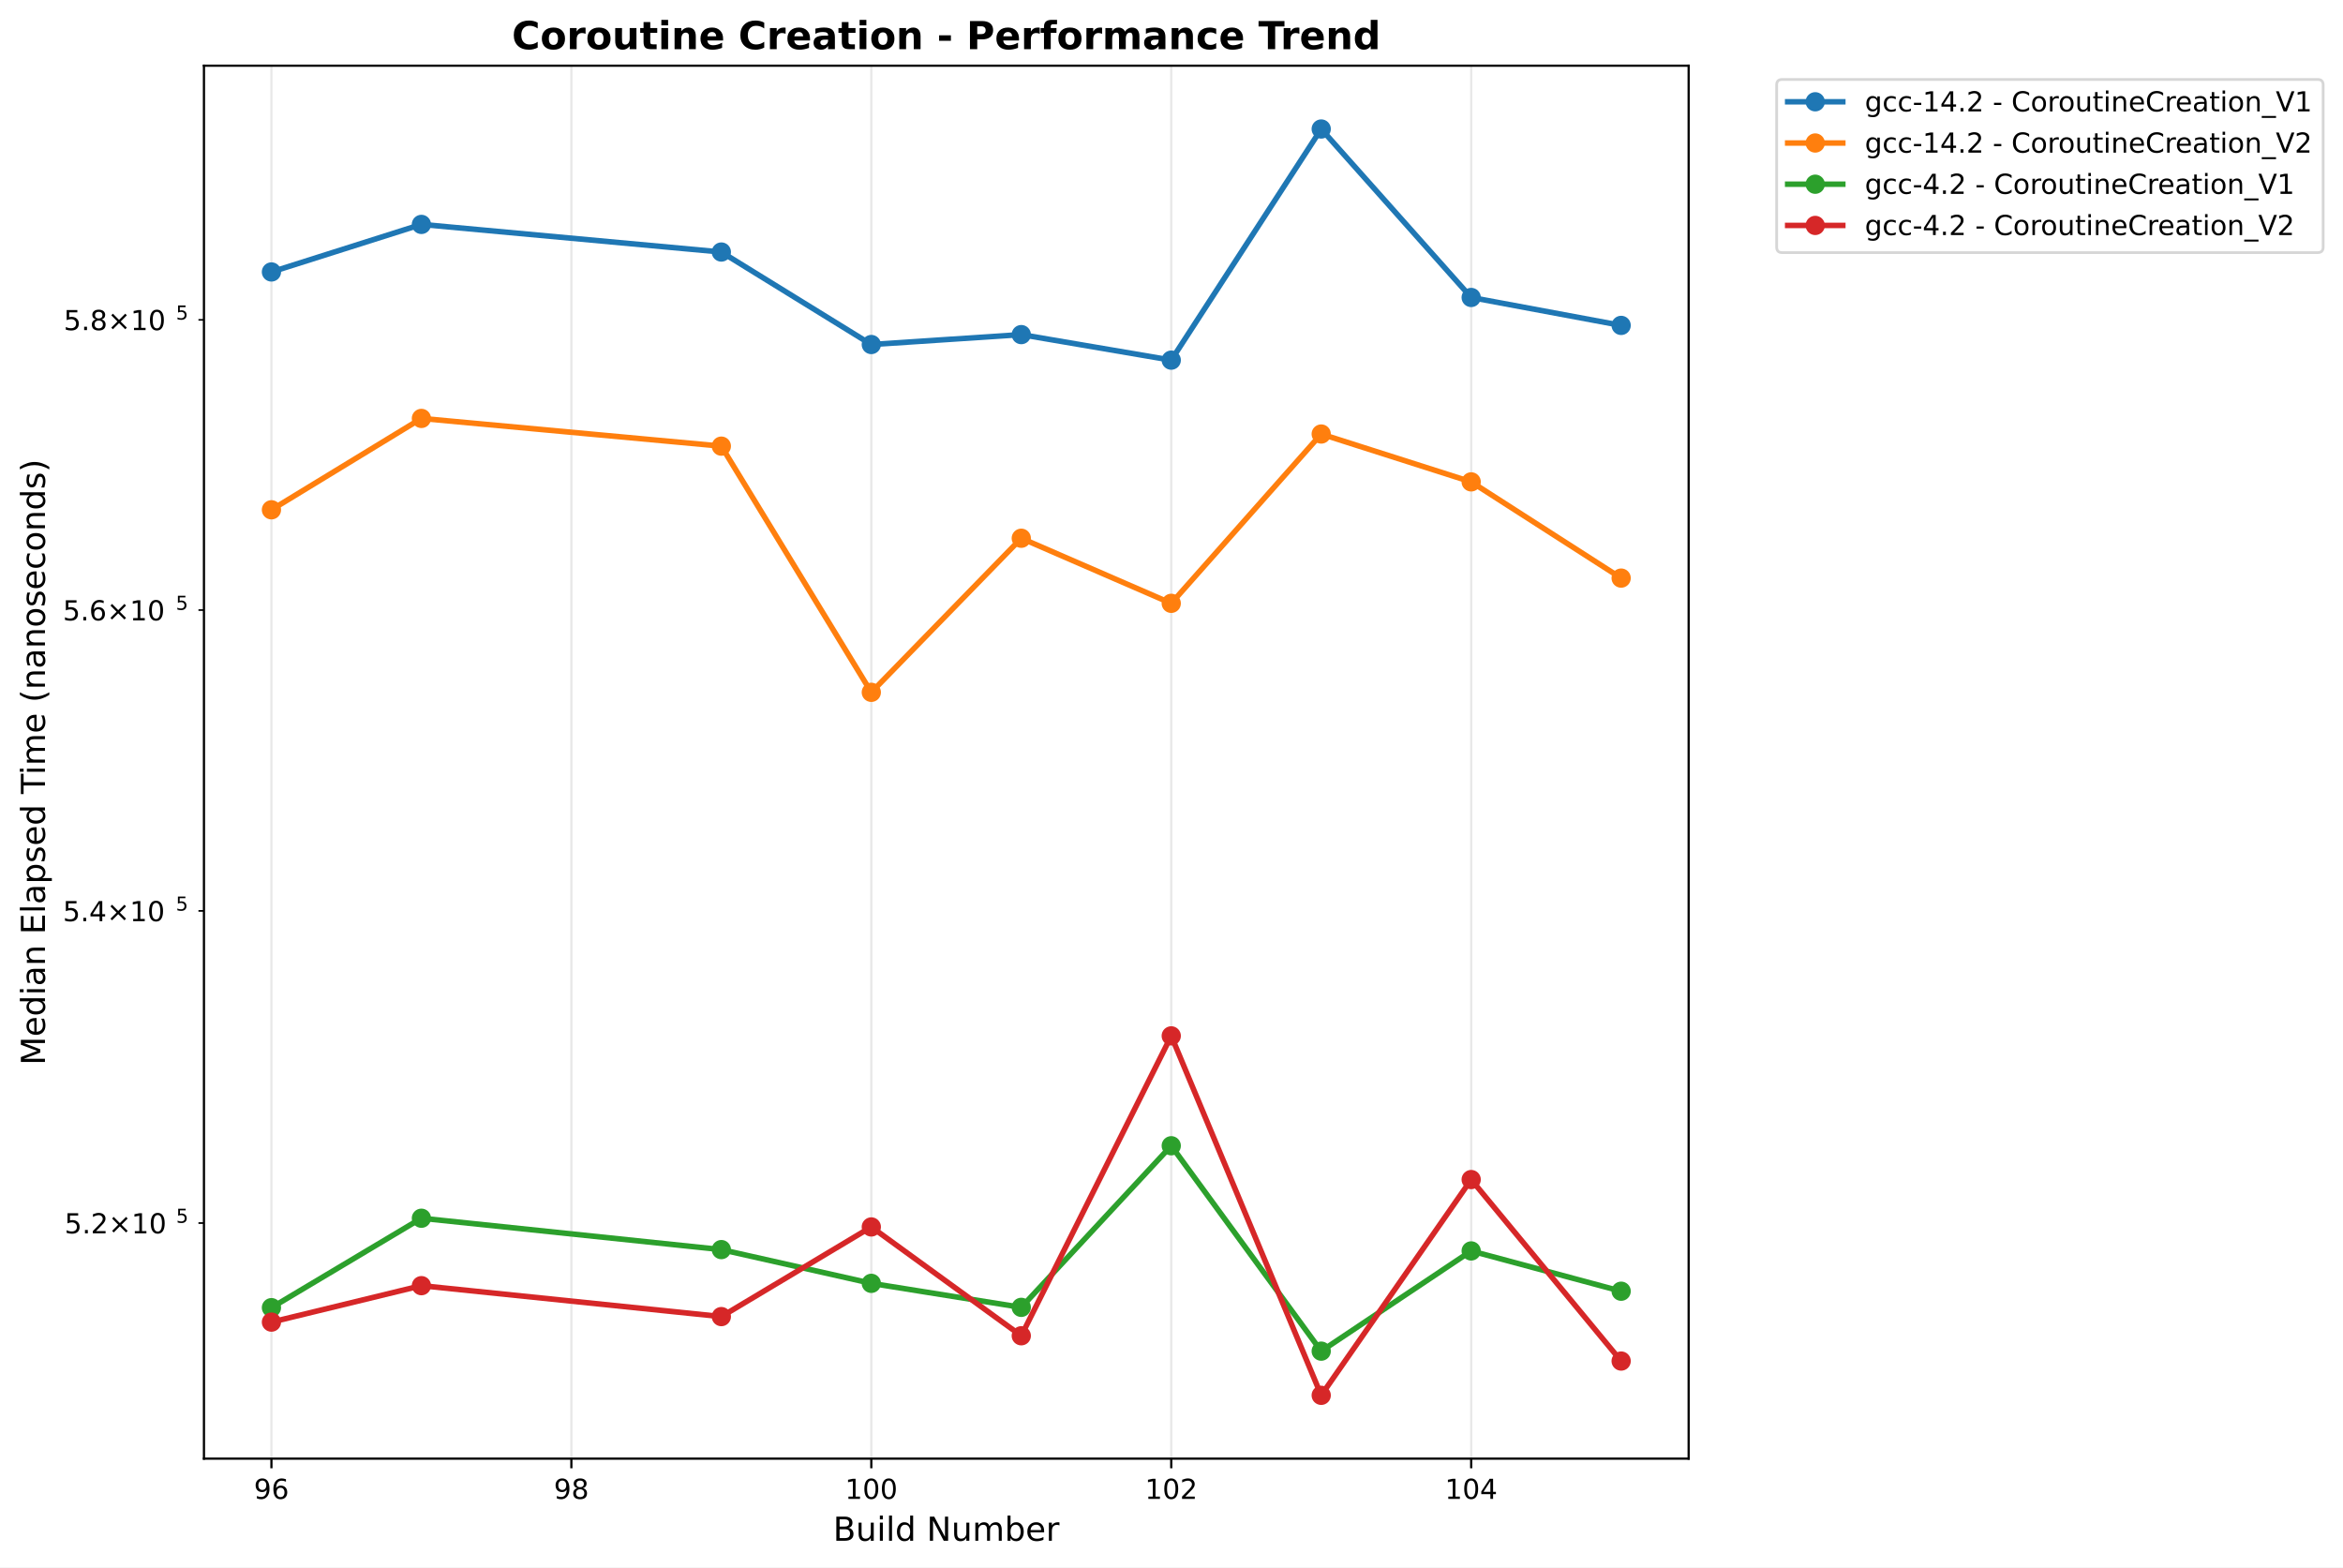
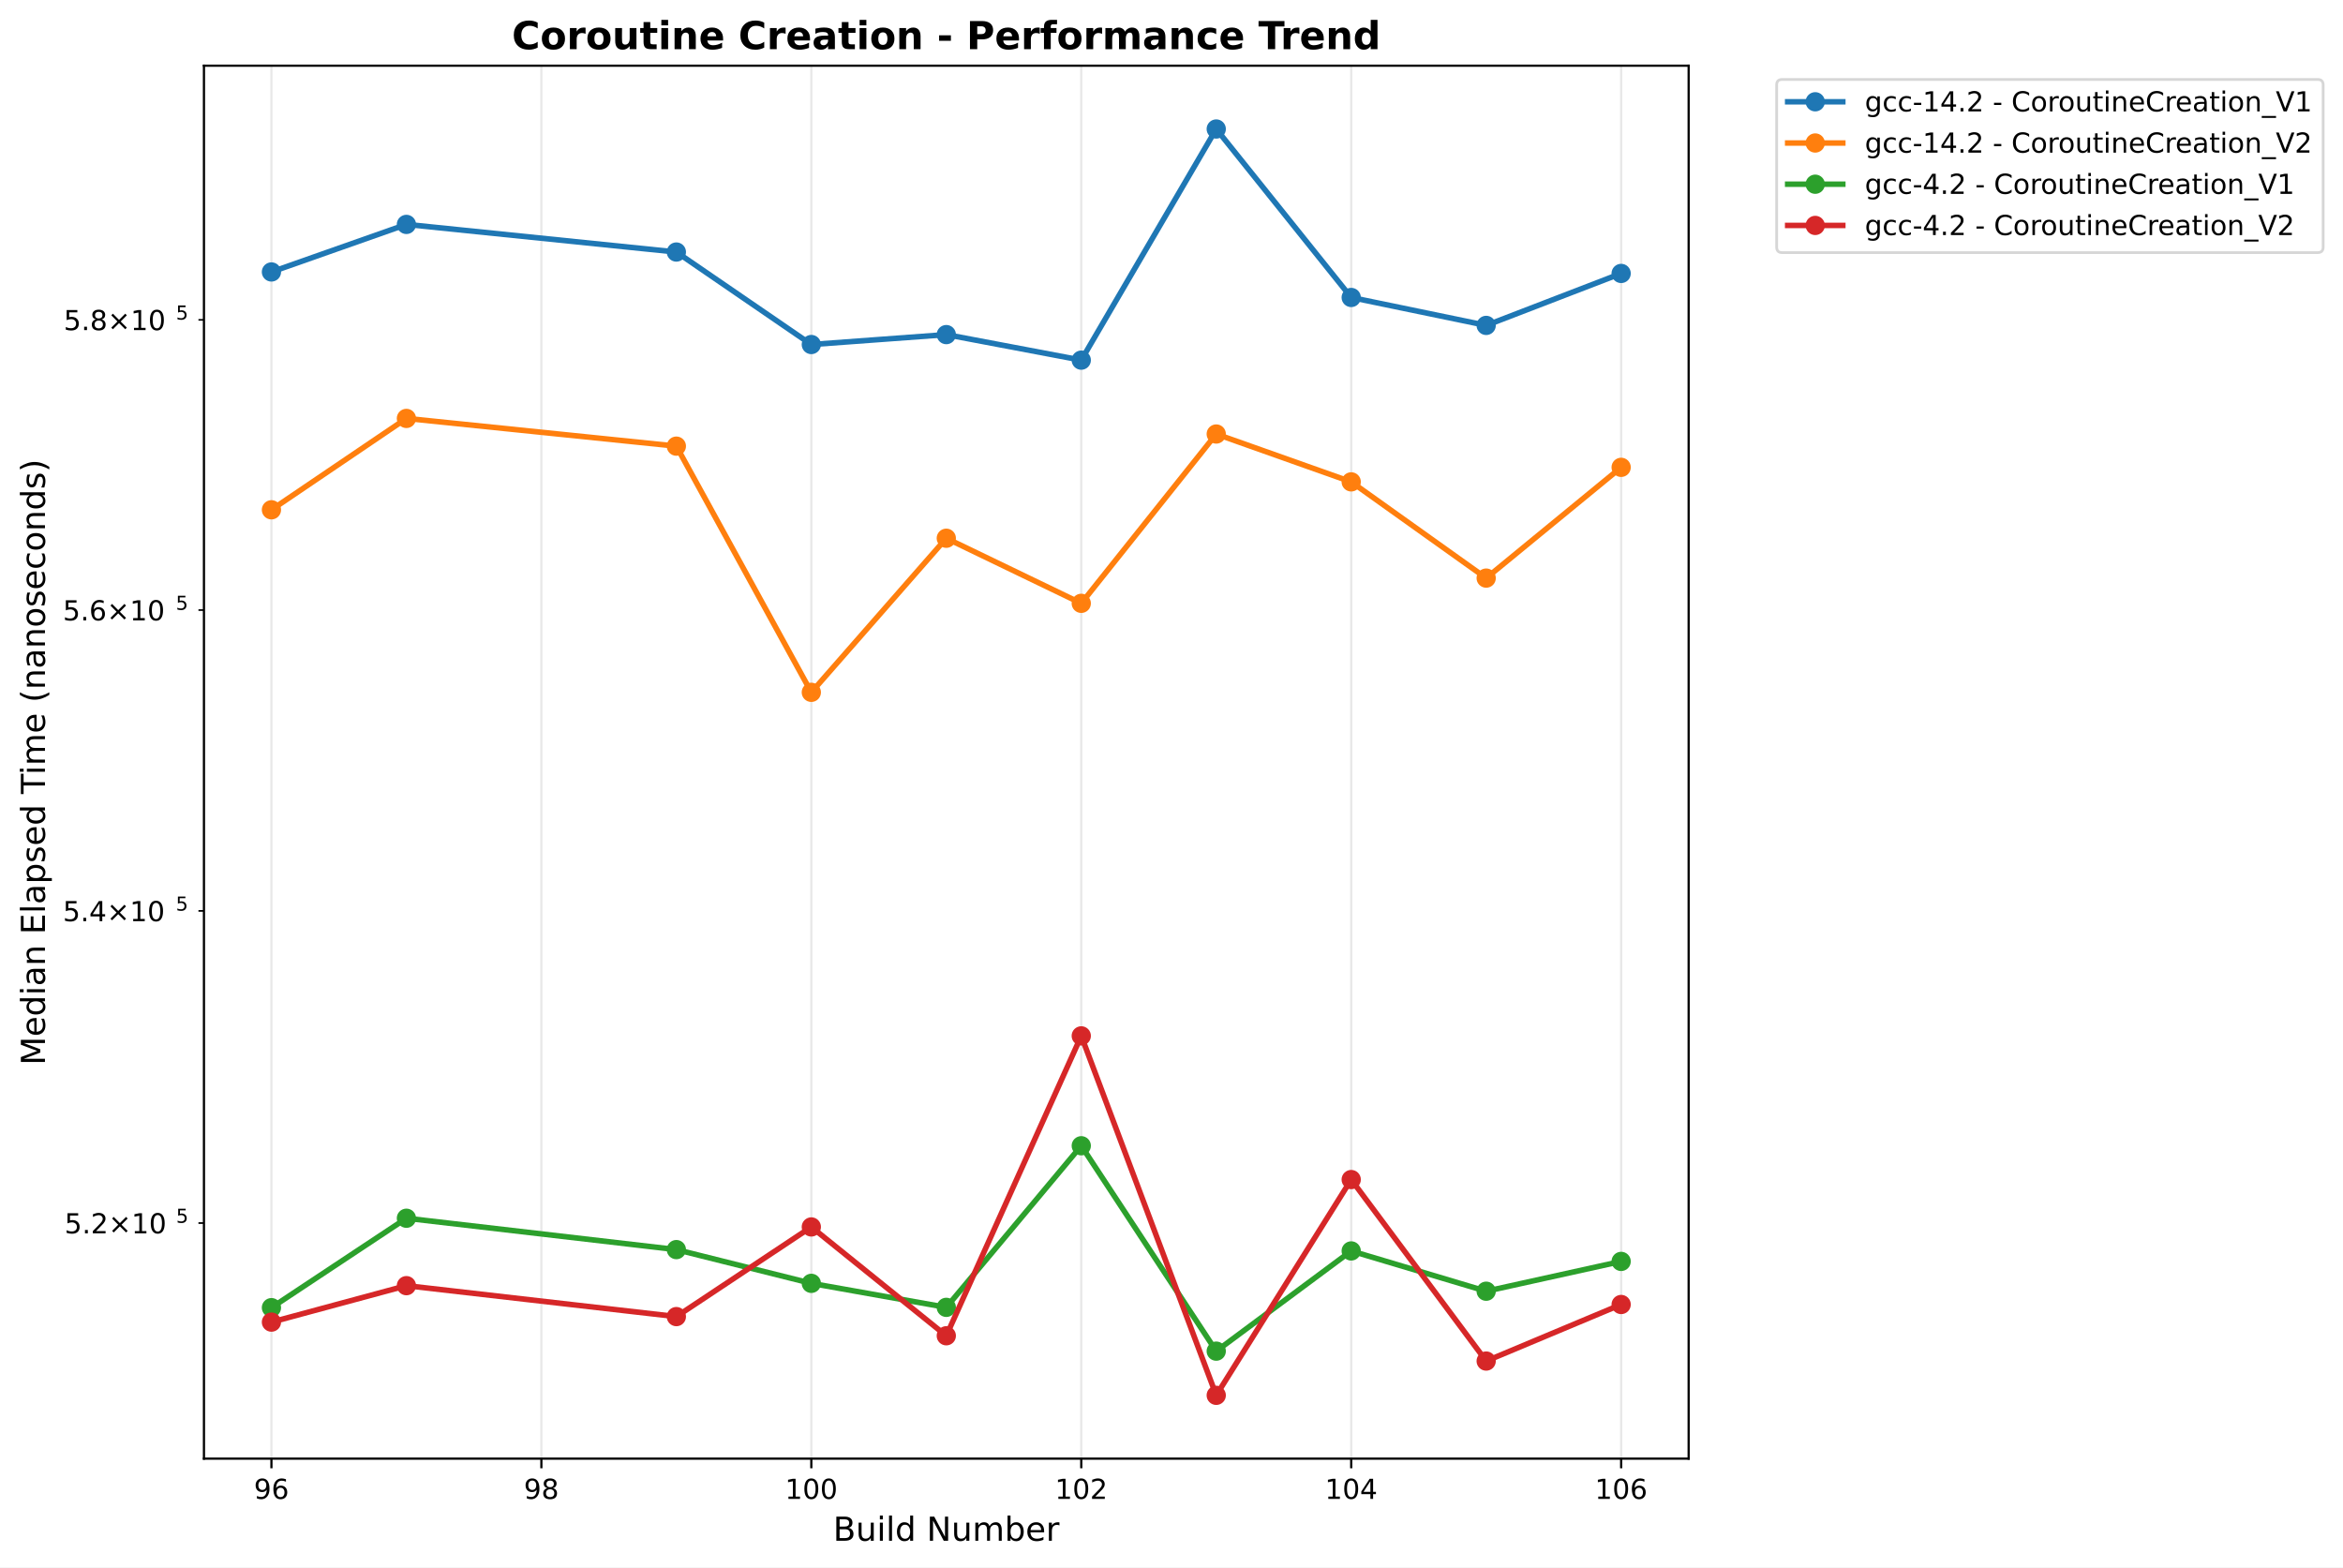
<svg xmlns="http://www.w3.org/2000/svg" xmlns:xlink="http://www.w3.org/1999/xlink" width="850.259pt" height="568.8pt" viewBox="0 0 850.259 568.8" version="1.1">
  <defs>
    <style type="text/css">*{stroke-linejoin: round; stroke-linecap: butt}</style>
  </defs>
  <g id="figure_1">
    <g id="patch_1">
      <path d="M 0 568.8  L 850.259 568.8  L 850.259 0  L 0 0  z " style="fill: #ffffff" />
    </g>
    <g id="axes_1">
      <g id="patch_2">
        <path d="M 74.014 529.308  L 612.797 529.308  L 612.797 23.838  L 74.014 23.838  z " style="fill: #ffffff" />
      </g>
      <g id="matplotlib.axis_1">
        <g id="xtick_1">
          <g id="line2d_1">
-             <path d="M 98.504 529.308  L 98.504 23.838  " clip-path="url(#p7141547d19)" style="fill: none; stroke: #b0b0b0; stroke-opacity: 0.3; stroke-width: 0.8; stroke-linecap: square" />
+             <path d="M 98.504 529.308  L 98.504 23.838  " clip-path="url(#p5db7fc1170)" style="fill: none; stroke: #b0b0b0; stroke-opacity: 0.3; stroke-width: 0.8; stroke-linecap: square" />
          </g>
          <g id="line2d_2">
            <defs>
-               <path id="m8e948bc52f" d="M 0 0  L 0 3.5  " style="stroke: #000000; stroke-width: 0.8" />
+               <path id="m0d2d494db6" d="M 0 0  L 0 3.5  " style="stroke: #000000; stroke-width: 0.8" />
            </defs>
            <g>
-               <use xlink:href="#m8e948bc52f" x="98.504" y="529.308" style="stroke: #000000; stroke-width: 0.8" />
+               <use xlink:href="#m0d2d494db6" x="98.504" y="529.308" style="stroke: #000000; stroke-width: 0.8" />
            </g>
          </g>
          <g id="text_1">
            <text style="font: 10px 'DejaVu Sans', 'Bitstream Vera Sans', 'Computer Modern Sans Serif', 'Lucida Grande', 'Verdana', 'Geneva', 'Lucid', 'Arial', 'Helvetica', 'Avant Garde', sans-serif; text-anchor: middle" x="98.504" y="543.907" transform="rotate(-0 98.50388 543.9066)">96</text>
          </g>
        </g>
        <g id="xtick_2">
          <g id="line2d_3">
-             <path d="M 207.349 529.308  L 207.349 23.838  " clip-path="url(#p7141547d19)" style="fill: none; stroke: #b0b0b0; stroke-opacity: 0.3; stroke-width: 0.8; stroke-linecap: square" />
+             <path d="M 196.464 529.308  L 196.464 23.838  " clip-path="url(#p5db7fc1170)" style="fill: none; stroke: #b0b0b0; stroke-opacity: 0.3; stroke-width: 0.8; stroke-linecap: square" />
          </g>
          <g id="line2d_4">
            <g>
-               <use xlink:href="#m8e948bc52f" x="207.349" y="529.308" style="stroke: #000000; stroke-width: 0.8" />
+               <use xlink:href="#m0d2d494db6" x="196.464" y="529.308" style="stroke: #000000; stroke-width: 0.8" />
            </g>
          </g>
          <g id="text_2">
-             <text style="font: 10px 'DejaVu Sans', 'Bitstream Vera Sans', 'Computer Modern Sans Serif', 'Lucida Grande', 'Verdana', 'Geneva', 'Lucid', 'Arial', 'Helvetica', 'Avant Garde', sans-serif; text-anchor: middle" x="207.349" y="543.907" transform="rotate(-0 207.3489 543.9066)">98</text>
+             <text style="font: 10px 'DejaVu Sans', 'Bitstream Vera Sans', 'Computer Modern Sans Serif', 'Lucida Grande', 'Verdana', 'Geneva', 'Lucid', 'Arial', 'Helvetica', 'Avant Garde', sans-serif; text-anchor: middle" x="196.464" y="543.907" transform="rotate(-0 196.4644 543.9066)">98</text>
          </g>
        </g>
        <g id="xtick_3">
          <g id="line2d_5">
-             <path d="M 316.194 529.308  L 316.194 23.838  " clip-path="url(#p7141547d19)" style="fill: none; stroke: #b0b0b0; stroke-opacity: 0.3; stroke-width: 0.8; stroke-linecap: square" />
+             <path d="M 294.425 529.308  L 294.425 23.838  " clip-path="url(#p5db7fc1170)" style="fill: none; stroke: #b0b0b0; stroke-opacity: 0.3; stroke-width: 0.8; stroke-linecap: square" />
          </g>
          <g id="line2d_6">
            <g>
-               <use xlink:href="#m8e948bc52f" x="316.194" y="529.308" style="stroke: #000000; stroke-width: 0.8" />
+               <use xlink:href="#m0d2d494db6" x="294.425" y="529.308" style="stroke: #000000; stroke-width: 0.8" />
            </g>
          </g>
          <g id="text_3">
-             <text style="font: 10px 'DejaVu Sans', 'Bitstream Vera Sans', 'Computer Modern Sans Serif', 'Lucida Grande', 'Verdana', 'Geneva', 'Lucid', 'Arial', 'Helvetica', 'Avant Garde', sans-serif; text-anchor: middle" x="316.194" y="543.907" transform="rotate(-0 316.1939 543.9066)">100</text>
+             <text style="font: 10px 'DejaVu Sans', 'Bitstream Vera Sans', 'Computer Modern Sans Serif', 'Lucida Grande', 'Verdana', 'Geneva', 'Lucid', 'Arial', 'Helvetica', 'Avant Garde', sans-serif; text-anchor: middle" x="294.425" y="543.907" transform="rotate(-0 294.4249 543.9066)">100</text>
          </g>
        </g>
        <g id="xtick_4">
          <g id="line2d_7">
-             <path d="M 425.039 529.308  L 425.039 23.838  " clip-path="url(#p7141547d19)" style="fill: none; stroke: #b0b0b0; stroke-opacity: 0.3; stroke-width: 0.8; stroke-linecap: square" />
+             <path d="M 392.385 529.308  L 392.385 23.838  " clip-path="url(#p5db7fc1170)" style="fill: none; stroke: #b0b0b0; stroke-opacity: 0.3; stroke-width: 0.8; stroke-linecap: square" />
          </g>
          <g id="line2d_8">
            <g>
-               <use xlink:href="#m8e948bc52f" x="425.039" y="529.308" style="stroke: #000000; stroke-width: 0.8" />
+               <use xlink:href="#m0d2d494db6" x="392.385" y="529.308" style="stroke: #000000; stroke-width: 0.8" />
            </g>
          </g>
          <g id="text_4">
-             <text style="font: 10px 'DejaVu Sans', 'Bitstream Vera Sans', 'Computer Modern Sans Serif', 'Lucida Grande', 'Verdana', 'Geneva', 'Lucid', 'Arial', 'Helvetica', 'Avant Garde', sans-serif; text-anchor: middle" x="425.039" y="543.907" transform="rotate(-0 425.0389 543.9066)">102</text>
+             <text style="font: 10px 'DejaVu Sans', 'Bitstream Vera Sans', 'Computer Modern Sans Serif', 'Lucida Grande', 'Verdana', 'Geneva', 'Lucid', 'Arial', 'Helvetica', 'Avant Garde', sans-serif; text-anchor: middle" x="392.385" y="543.907" transform="rotate(-0 392.3854 543.9066)">102</text>
          </g>
        </g>
        <g id="xtick_5">
          <g id="line2d_9">
-             <path d="M 533.884 529.308  L 533.884 23.838  " clip-path="url(#p7141547d19)" style="fill: none; stroke: #b0b0b0; stroke-opacity: 0.3; stroke-width: 0.8; stroke-linecap: square" />
+             <path d="M 490.346 529.308  L 490.346 23.838  " clip-path="url(#p5db7fc1170)" style="fill: none; stroke: #b0b0b0; stroke-opacity: 0.3; stroke-width: 0.8; stroke-linecap: square" />
          </g>
          <g id="line2d_10">
            <g>
-               <use xlink:href="#m8e948bc52f" x="533.884" y="529.308" style="stroke: #000000; stroke-width: 0.8" />
+               <use xlink:href="#m0d2d494db6" x="490.346" y="529.308" style="stroke: #000000; stroke-width: 0.8" />
            </g>
          </g>
          <g id="text_5">
-             <text style="font: 10px 'DejaVu Sans', 'Bitstream Vera Sans', 'Computer Modern Sans Serif', 'Lucida Grande', 'Verdana', 'Geneva', 'Lucid', 'Arial', 'Helvetica', 'Avant Garde', sans-serif; text-anchor: middle" x="533.884" y="543.907" transform="rotate(-0 533.8839 543.9066)">104</text>
-           </g>
-         </g>
-         <g id="text_6">
+             <text style="font: 10px 'DejaVu Sans', 'Bitstream Vera Sans', 'Computer Modern Sans Serif', 'Lucida Grande', 'Verdana', 'Geneva', 'Lucid', 'Arial', 'Helvetica', 'Avant Garde', sans-serif; text-anchor: middle" x="490.346" y="543.907" transform="rotate(-0 490.3459 543.9066)">104</text>
+           </g>
+         </g>
+         <g id="xtick_6">
+           <g id="line2d_11">
+             <path d="M 588.306 529.308  L 588.306 23.838  " clip-path="url(#p5db7fc1170)" style="fill: none; stroke: #b0b0b0; stroke-opacity: 0.3; stroke-width: 0.8; stroke-linecap: square" />
+           </g>
+           <g id="line2d_12">
+             <g>
+               <use xlink:href="#m0d2d494db6" x="588.306" y="529.308" style="stroke: #000000; stroke-width: 0.8" />
+             </g>
+           </g>
+           <g id="text_6">
+             <text style="font: 10px 'DejaVu Sans', 'Bitstream Vera Sans', 'Computer Modern Sans Serif', 'Lucida Grande', 'Verdana', 'Geneva', 'Lucid', 'Arial', 'Helvetica', 'Avant Garde', sans-serif; text-anchor: middle" x="588.306" y="543.907" transform="rotate(-0 588.3064 543.9066)">106</text>
+           </g>
+         </g>
+         <g id="text_7">
          <text style="font: 12px 'DejaVu Sans', 'Bitstream Vera Sans', 'Computer Modern Sans Serif', 'Lucida Grande', 'Verdana', 'Geneva', 'Lucid', 'Arial', 'Helvetica', 'Avant Garde', sans-serif; text-anchor: middle" x="343.405" y="559.104" transform="rotate(-0 343.4052 559.1044)">Build Number</text>
        </g>
      </g>
      <g id="matplotlib.axis_2">
        <g id="ytick_1">
-           <g id="line2d_11">
+           <g id="line2d_13">
            <defs>
-               <path id="m85997629e3" d="M 0 0  L -2 0  " style="stroke: #000000; stroke-width: 0.6" />
+               <path id="m5c3168dc94" d="M 0 0  L -2 0  " style="stroke: #000000; stroke-width: 0.6" />
            </defs>
            <g>
-               <use xlink:href="#m85997629e3" x="74.014" y="443.821" style="stroke: #000000; stroke-width: 0.6" />
-             </g>
-           </g>
-           <g id="text_7">
+               <use xlink:href="#m5c3168dc94" x="74.014" y="443.821" style="stroke: #000000; stroke-width: 0.6" />
+             </g>
+           </g>
+           <g id="text_8">
            <g transform="translate(23.41375 447.6202)">
              <text>
                <tspan style="font: 10px 'DejaVu Sans'" x="0 6.362 9.041 17.352 27.679 34.041" y="-0.064">5.2×10</tspan>
                <tspan style="font: 7px 'DejaVu Sans'" x="40.499" y="-3.892">5</tspan>
              </text>
            </g>
          </g>
        </g>
        <g id="ytick_2">
-           <g id="line2d_12">
-             <g>
-               <use xlink:href="#m85997629e3" x="74.014" y="330.544" style="stroke: #000000; stroke-width: 0.6" />
-             </g>
-           </g>
-           <g id="text_8">
+           <g id="line2d_14">
+             <g>
+               <use xlink:href="#m5c3168dc94" x="74.014" y="330.544" style="stroke: #000000; stroke-width: 0.6" />
+             </g>
+           </g>
+           <g id="text_9">
            <g transform="translate(22.81375 334.343)">
              <text>
                <tspan style="font: 10px 'DejaVu Sans'" x="0 6.362 9.541 17.852 28.179 34.541" y="-0.064">5.4×10</tspan>
                <tspan style="font: 7px 'DejaVu Sans'" x="40.999" y="-3.892">5</tspan>
              </text>
            </g>
          </g>
        </g>
        <g id="ytick_3">
-           <g id="line2d_13">
-             <g>
-               <use xlink:href="#m85997629e3" x="74.014" y="221.387" style="stroke: #000000; stroke-width: 0.6" />
-             </g>
-           </g>
-           <g id="text_9">
+           <g id="line2d_15">
+             <g>
+               <use xlink:href="#m5c3168dc94" x="74.014" y="221.387" style="stroke: #000000; stroke-width: 0.6" />
+             </g>
+           </g>
+           <g id="text_10">
            <g transform="translate(22.81375 225.1859)">
              <text>
                <tspan style="font: 10px 'DejaVu Sans'" x="0 6.362 9.541 17.852 28.179 34.541" y="-0.064">5.6×10</tspan>
                <tspan style="font: 7px 'DejaVu Sans'" x="40.999" y="-3.892">5</tspan>
              </text>
            </g>
          </g>
        </g>
        <g id="ytick_4">
-           <g id="line2d_14">
-             <g>
-               <use xlink:href="#m85997629e3" x="74.014" y="116.06" style="stroke: #000000; stroke-width: 0.6" />
-             </g>
-           </g>
-           <g id="text_10">
+           <g id="line2d_16">
+             <g>
+               <use xlink:href="#m5c3168dc94" x="74.014" y="116.06" style="stroke: #000000; stroke-width: 0.6" />
+             </g>
+           </g>
+           <g id="text_11">
            <g transform="translate(23.11375 119.8597)">
              <text>
                <tspan style="font: 10px 'DejaVu Sans'" x="0 6.362 9.291 17.602 27.929 34.291" y="-0.064">5.8×10</tspan>
                <tspan style="font: 7px 'DejaVu Sans'" x="40.749" y="-3.892">5</tspan>
              </text>
            </g>
          </g>
        </g>
-         <g id="text_11">
+         <g id="text_12">
          <text style="font: 12px 'DejaVu Sans', 'Bitstream Vera Sans', 'Computer Modern Sans Serif', 'Lucida Grande', 'Verdana', 'Geneva', 'Lucid', 'Arial', 'Helvetica', 'Avant Garde', sans-serif; text-anchor: middle" x="16.318" y="276.573" transform="rotate(-90 16.31812 276.573)">Median Elapsed Time (nanoseconds)</text>
        </g>
      </g>
-       <g id="line2d_15">
-         <path d="M 98.504 98.687  L 152.926 81.434  L 261.771 91.458  L 316.194 125.02  L 370.616 121.42  L 425.039 130.687  L 479.461 46.814  L 533.884 107.947  L 588.306 118.082  " clip-path="url(#p7141547d19)" style="fill: none; stroke: #1f77b4; stroke-width: 2; stroke-linecap: square" />
+       <g id="line2d_17">
+         <path d="M 98.504 98.687  L 147.484 81.434  L 245.445 91.458  L 294.425 125.02  L 343.405 121.42  L 392.385 130.687  L 441.366 46.814  L 490.346 107.947  L 539.326 118.082  L 588.306 99.226  " clip-path="url(#p5db7fc1170)" style="fill: none; stroke: #1f77b4; stroke-width: 2; stroke-linecap: square" />
        <defs>
-           <path id="m454cdc94ff" d="M 0 3  C 0.796 3 1.559 2.684 2.121 2.121  C 2.684 1.559 3 0.796 3 0  C 3 -0.796 2.684 -1.559 2.121 -2.121  C 1.559 -2.684 0.796 -3 0 -3  C -0.796 -3 -1.559 -2.684 -2.121 -2.121  C -2.684 -1.559 -3 -0.796 -3 0  C -3 0.796 -2.684 1.559 -2.121 2.121  C -1.559 2.684 -0.796 3 0 3  z " style="stroke: #1f77b4" />
+           <path id="m8fe9cb9662" d="M 0 3  C 0.796 3 1.559 2.684 2.121 2.121  C 2.684 1.559 3 0.796 3 0  C 3 -0.796 2.684 -1.559 2.121 -2.121  C 1.559 -2.684 0.796 -3 0 -3  C -0.796 -3 -1.559 -2.684 -2.121 -2.121  C -2.684 -1.559 -3 -0.796 -3 0  C -3 0.796 -2.684 1.559 -2.121 2.121  C -1.559 2.684 -0.796 3 0 3  z " style="stroke: #1f77b4" />
        </defs>
-         <g clip-path="url(#p7141547d19)">
-           <use xlink:href="#m454cdc94ff" x="98.504" y="98.687" style="fill: #1f77b4; stroke: #1f77b4" />
-           <use xlink:href="#m454cdc94ff" x="152.926" y="81.434" style="fill: #1f77b4; stroke: #1f77b4" />
-           <use xlink:href="#m454cdc94ff" x="261.771" y="91.458" style="fill: #1f77b4; stroke: #1f77b4" />
-           <use xlink:href="#m454cdc94ff" x="316.194" y="125.02" style="fill: #1f77b4; stroke: #1f77b4" />
-           <use xlink:href="#m454cdc94ff" x="370.616" y="121.42" style="fill: #1f77b4; stroke: #1f77b4" />
-           <use xlink:href="#m454cdc94ff" x="425.039" y="130.687" style="fill: #1f77b4; stroke: #1f77b4" />
-           <use xlink:href="#m454cdc94ff" x="479.461" y="46.814" style="fill: #1f77b4; stroke: #1f77b4" />
-           <use xlink:href="#m454cdc94ff" x="533.884" y="107.947" style="fill: #1f77b4; stroke: #1f77b4" />
-           <use xlink:href="#m454cdc94ff" x="588.306" y="118.082" style="fill: #1f77b4; stroke: #1f77b4" />
-         </g>
-       </g>
-       <g id="line2d_16">
-         <path d="M 98.504 184.995  L 152.926 151.838  L 261.771 161.896  L 316.194 251.231  L 370.616 195.318  L 425.039 218.937  L 479.461 157.496  L 533.884 174.862  L 588.306 209.78  " clip-path="url(#p7141547d19)" style="fill: none; stroke: #ff7f0e; stroke-width: 2; stroke-linecap: square" />
+         <g clip-path="url(#p5db7fc1170)">
+           <use xlink:href="#m8fe9cb9662" x="98.504" y="98.687" style="fill: #1f77b4; stroke: #1f77b4" />
+           <use xlink:href="#m8fe9cb9662" x="147.484" y="81.434" style="fill: #1f77b4; stroke: #1f77b4" />
+           <use xlink:href="#m8fe9cb9662" x="245.445" y="91.458" style="fill: #1f77b4; stroke: #1f77b4" />
+           <use xlink:href="#m8fe9cb9662" x="294.425" y="125.02" style="fill: #1f77b4; stroke: #1f77b4" />
+           <use xlink:href="#m8fe9cb9662" x="343.405" y="121.42" style="fill: #1f77b4; stroke: #1f77b4" />
+           <use xlink:href="#m8fe9cb9662" x="392.385" y="130.687" style="fill: #1f77b4; stroke: #1f77b4" />
+           <use xlink:href="#m8fe9cb9662" x="441.366" y="46.814" style="fill: #1f77b4; stroke: #1f77b4" />
+           <use xlink:href="#m8fe9cb9662" x="490.346" y="107.947" style="fill: #1f77b4; stroke: #1f77b4" />
+           <use xlink:href="#m8fe9cb9662" x="539.326" y="118.082" style="fill: #1f77b4; stroke: #1f77b4" />
+           <use xlink:href="#m8fe9cb9662" x="588.306" y="99.226" style="fill: #1f77b4; stroke: #1f77b4" />
+         </g>
+       </g>
+       <g id="line2d_18">
+         <path d="M 98.504 184.995  L 147.484 151.838  L 245.445 161.896  L 294.425 251.231  L 343.405 195.318  L 392.385 218.937  L 441.366 157.496  L 490.346 174.862  L 539.326 209.78  L 588.306 169.588  " clip-path="url(#p5db7fc1170)" style="fill: none; stroke: #ff7f0e; stroke-width: 2; stroke-linecap: square" />
        <defs>
-           <path id="md357da71c3" d="M 0 3  C 0.796 3 1.559 2.684 2.121 2.121  C 2.684 1.559 3 0.796 3 0  C 3 -0.796 2.684 -1.559 2.121 -2.121  C 1.559 -2.684 0.796 -3 0 -3  C -0.796 -3 -1.559 -2.684 -2.121 -2.121  C -2.684 -1.559 -3 -0.796 -3 0  C -3 0.796 -2.684 1.559 -2.121 2.121  C -1.559 2.684 -0.796 3 0 3  z " style="stroke: #ff7f0e" />
+           <path id="meccbbc5270" d="M 0 3  C 0.796 3 1.559 2.684 2.121 2.121  C 2.684 1.559 3 0.796 3 0  C 3 -0.796 2.684 -1.559 2.121 -2.121  C 1.559 -2.684 0.796 -3 0 -3  C -0.796 -3 -1.559 -2.684 -2.121 -2.121  C -2.684 -1.559 -3 -0.796 -3 0  C -3 0.796 -2.684 1.559 -2.121 2.121  C -1.559 2.684 -0.796 3 0 3  z " style="stroke: #ff7f0e" />
        </defs>
-         <g clip-path="url(#p7141547d19)">
-           <use xlink:href="#md357da71c3" x="98.504" y="184.995" style="fill: #ff7f0e; stroke: #ff7f0e" />
-           <use xlink:href="#md357da71c3" x="152.926" y="151.838" style="fill: #ff7f0e; stroke: #ff7f0e" />
-           <use xlink:href="#md357da71c3" x="261.771" y="161.896" style="fill: #ff7f0e; stroke: #ff7f0e" />
-           <use xlink:href="#md357da71c3" x="316.194" y="251.231" style="fill: #ff7f0e; stroke: #ff7f0e" />
-           <use xlink:href="#md357da71c3" x="370.616" y="195.318" style="fill: #ff7f0e; stroke: #ff7f0e" />
-           <use xlink:href="#md357da71c3" x="425.039" y="218.937" style="fill: #ff7f0e; stroke: #ff7f0e" />
-           <use xlink:href="#md357da71c3" x="479.461" y="157.496" style="fill: #ff7f0e; stroke: #ff7f0e" />
-           <use xlink:href="#md357da71c3" x="533.884" y="174.862" style="fill: #ff7f0e; stroke: #ff7f0e" />
-           <use xlink:href="#md357da71c3" x="588.306" y="209.78" style="fill: #ff7f0e; stroke: #ff7f0e" />
-         </g>
-       </g>
-       <g id="line2d_17">
-         <path d="M 98.504 474.521  L 152.926 442.073  L 261.771 453.454  L 316.194 465.7  L 370.616 474.411  L 425.039 415.773  L 479.461 490.302  L 533.884 453.939  L 588.306 468.556  " clip-path="url(#p7141547d19)" style="fill: none; stroke: #2ca02c; stroke-width: 2; stroke-linecap: square" />
+         <g clip-path="url(#p5db7fc1170)">
+           <use xlink:href="#meccbbc5270" x="98.504" y="184.995" style="fill: #ff7f0e; stroke: #ff7f0e" />
+           <use xlink:href="#meccbbc5270" x="147.484" y="151.838" style="fill: #ff7f0e; stroke: #ff7f0e" />
+           <use xlink:href="#meccbbc5270" x="245.445" y="161.896" style="fill: #ff7f0e; stroke: #ff7f0e" />
+           <use xlink:href="#meccbbc5270" x="294.425" y="251.231" style="fill: #ff7f0e; stroke: #ff7f0e" />
+           <use xlink:href="#meccbbc5270" x="343.405" y="195.318" style="fill: #ff7f0e; stroke: #ff7f0e" />
+           <use xlink:href="#meccbbc5270" x="392.385" y="218.937" style="fill: #ff7f0e; stroke: #ff7f0e" />
+           <use xlink:href="#meccbbc5270" x="441.366" y="157.496" style="fill: #ff7f0e; stroke: #ff7f0e" />
+           <use xlink:href="#meccbbc5270" x="490.346" y="174.862" style="fill: #ff7f0e; stroke: #ff7f0e" />
+           <use xlink:href="#meccbbc5270" x="539.326" y="209.78" style="fill: #ff7f0e; stroke: #ff7f0e" />
+           <use xlink:href="#meccbbc5270" x="588.306" y="169.588" style="fill: #ff7f0e; stroke: #ff7f0e" />
+         </g>
+       </g>
+       <g id="line2d_19">
+         <path d="M 98.504 474.521  L 147.484 442.073  L 245.445 453.454  L 294.425 465.7  L 343.405 474.411  L 392.385 415.773  L 441.366 490.302  L 490.346 453.939  L 539.326 468.556  L 588.306 457.74  " clip-path="url(#p5db7fc1170)" style="fill: none; stroke: #2ca02c; stroke-width: 2; stroke-linecap: square" />
        <defs>
-           <path id="ma70b092b12" d="M 0 3  C 0.796 3 1.559 2.684 2.121 2.121  C 2.684 1.559 3 0.796 3 0  C 3 -0.796 2.684 -1.559 2.121 -2.121  C 1.559 -2.684 0.796 -3 0 -3  C -0.796 -3 -1.559 -2.684 -2.121 -2.121  C -2.684 -1.559 -3 -0.796 -3 0  C -3 0.796 -2.684 1.559 -2.121 2.121  C -1.559 2.684 -0.796 3 0 3  z " style="stroke: #2ca02c" />
+           <path id="m10b66c9ef7" d="M 0 3  C 0.796 3 1.559 2.684 2.121 2.121  C 2.684 1.559 3 0.796 3 0  C 3 -0.796 2.684 -1.559 2.121 -2.121  C 1.559 -2.684 0.796 -3 0 -3  C -0.796 -3 -1.559 -2.684 -2.121 -2.121  C -2.684 -1.559 -3 -0.796 -3 0  C -3 0.796 -2.684 1.559 -2.121 2.121  C -1.559 2.684 -0.796 3 0 3  z " style="stroke: #2ca02c" />
        </defs>
-         <g clip-path="url(#p7141547d19)">
-           <use xlink:href="#ma70b092b12" x="98.504" y="474.521" style="fill: #2ca02c; stroke: #2ca02c" />
-           <use xlink:href="#ma70b092b12" x="152.926" y="442.073" style="fill: #2ca02c; stroke: #2ca02c" />
-           <use xlink:href="#ma70b092b12" x="261.771" y="453.454" style="fill: #2ca02c; stroke: #2ca02c" />
-           <use xlink:href="#ma70b092b12" x="316.194" y="465.7" style="fill: #2ca02c; stroke: #2ca02c" />
-           <use xlink:href="#ma70b092b12" x="370.616" y="474.411" style="fill: #2ca02c; stroke: #2ca02c" />
-           <use xlink:href="#ma70b092b12" x="425.039" y="415.773" style="fill: #2ca02c; stroke: #2ca02c" />
-           <use xlink:href="#ma70b092b12" x="479.461" y="490.302" style="fill: #2ca02c; stroke: #2ca02c" />
-           <use xlink:href="#ma70b092b12" x="533.884" y="453.939" style="fill: #2ca02c; stroke: #2ca02c" />
-           <use xlink:href="#ma70b092b12" x="588.306" y="468.556" style="fill: #2ca02c; stroke: #2ca02c" />
-         </g>
-       </g>
-       <g id="line2d_18">
-         <path d="M 98.504 479.766  L 152.926 466.539  L 261.771 477.764  L 316.194 445.23  L 370.616 484.722  L 425.039 375.895  L 479.461 506.332  L 533.884 428.038  L 588.306 493.898  " clip-path="url(#p7141547d19)" style="fill: none; stroke: #d62728; stroke-width: 2; stroke-linecap: square" />
+         <g clip-path="url(#p5db7fc1170)">
+           <use xlink:href="#m10b66c9ef7" x="98.504" y="474.521" style="fill: #2ca02c; stroke: #2ca02c" />
+           <use xlink:href="#m10b66c9ef7" x="147.484" y="442.073" style="fill: #2ca02c; stroke: #2ca02c" />
+           <use xlink:href="#m10b66c9ef7" x="245.445" y="453.454" style="fill: #2ca02c; stroke: #2ca02c" />
+           <use xlink:href="#m10b66c9ef7" x="294.425" y="465.7" style="fill: #2ca02c; stroke: #2ca02c" />
+           <use xlink:href="#m10b66c9ef7" x="343.405" y="474.411" style="fill: #2ca02c; stroke: #2ca02c" />
+           <use xlink:href="#m10b66c9ef7" x="392.385" y="415.773" style="fill: #2ca02c; stroke: #2ca02c" />
+           <use xlink:href="#m10b66c9ef7" x="441.366" y="490.302" style="fill: #2ca02c; stroke: #2ca02c" />
+           <use xlink:href="#m10b66c9ef7" x="490.346" y="453.939" style="fill: #2ca02c; stroke: #2ca02c" />
+           <use xlink:href="#m10b66c9ef7" x="539.326" y="468.556" style="fill: #2ca02c; stroke: #2ca02c" />
+           <use xlink:href="#m10b66c9ef7" x="588.306" y="457.74" style="fill: #2ca02c; stroke: #2ca02c" />
+         </g>
+       </g>
+       <g id="line2d_20">
+         <path d="M 98.504 479.766  L 147.484 466.539  L 245.445 477.764  L 294.425 445.23  L 343.405 484.722  L 392.385 375.895  L 441.366 506.332  L 490.346 428.038  L 539.326 493.898  L 588.306 473.374  " clip-path="url(#p5db7fc1170)" style="fill: none; stroke: #d62728; stroke-width: 2; stroke-linecap: square" />
        <defs>
-           <path id="m2d40998fa5" d="M 0 3  C 0.796 3 1.559 2.684 2.121 2.121  C 2.684 1.559 3 0.796 3 0  C 3 -0.796 2.684 -1.559 2.121 -2.121  C 1.559 -2.684 0.796 -3 0 -3  C -0.796 -3 -1.559 -2.684 -2.121 -2.121  C -2.684 -1.559 -3 -0.796 -3 0  C -3 0.796 -2.684 1.559 -2.121 2.121  C -1.559 2.684 -0.796 3 0 3  z " style="stroke: #d62728" />
+           <path id="mab3c14e66b" d="M 0 3  C 0.796 3 1.559 2.684 2.121 2.121  C 2.684 1.559 3 0.796 3 0  C 3 -0.796 2.684 -1.559 2.121 -2.121  C 1.559 -2.684 0.796 -3 0 -3  C -0.796 -3 -1.559 -2.684 -2.121 -2.121  C -2.684 -1.559 -3 -0.796 -3 0  C -3 0.796 -2.684 1.559 -2.121 2.121  C -1.559 2.684 -0.796 3 0 3  z " style="stroke: #d62728" />
        </defs>
-         <g clip-path="url(#p7141547d19)">
-           <use xlink:href="#m2d40998fa5" x="98.504" y="479.766" style="fill: #d62728; stroke: #d62728" />
-           <use xlink:href="#m2d40998fa5" x="152.926" y="466.539" style="fill: #d62728; stroke: #d62728" />
-           <use xlink:href="#m2d40998fa5" x="261.771" y="477.764" style="fill: #d62728; stroke: #d62728" />
-           <use xlink:href="#m2d40998fa5" x="316.194" y="445.23" style="fill: #d62728; stroke: #d62728" />
-           <use xlink:href="#m2d40998fa5" x="370.616" y="484.722" style="fill: #d62728; stroke: #d62728" />
-           <use xlink:href="#m2d40998fa5" x="425.039" y="375.895" style="fill: #d62728; stroke: #d62728" />
-           <use xlink:href="#m2d40998fa5" x="479.461" y="506.332" style="fill: #d62728; stroke: #d62728" />
-           <use xlink:href="#m2d40998fa5" x="533.884" y="428.038" style="fill: #d62728; stroke: #d62728" />
-           <use xlink:href="#m2d40998fa5" x="588.306" y="493.898" style="fill: #d62728; stroke: #d62728" />
+         <g clip-path="url(#p5db7fc1170)">
+           <use xlink:href="#mab3c14e66b" x="98.504" y="479.766" style="fill: #d62728; stroke: #d62728" />
+           <use xlink:href="#mab3c14e66b" x="147.484" y="466.539" style="fill: #d62728; stroke: #d62728" />
+           <use xlink:href="#mab3c14e66b" x="245.445" y="477.764" style="fill: #d62728; stroke: #d62728" />
+           <use xlink:href="#mab3c14e66b" x="294.425" y="445.23" style="fill: #d62728; stroke: #d62728" />
+           <use xlink:href="#mab3c14e66b" x="343.405" y="484.722" style="fill: #d62728; stroke: #d62728" />
+           <use xlink:href="#mab3c14e66b" x="392.385" y="375.895" style="fill: #d62728; stroke: #d62728" />
+           <use xlink:href="#mab3c14e66b" x="441.366" y="506.332" style="fill: #d62728; stroke: #d62728" />
+           <use xlink:href="#mab3c14e66b" x="490.346" y="428.038" style="fill: #d62728; stroke: #d62728" />
+           <use xlink:href="#mab3c14e66b" x="539.326" y="493.898" style="fill: #d62728; stroke: #d62728" />
+           <use xlink:href="#mab3c14e66b" x="588.306" y="473.374" style="fill: #d62728; stroke: #d62728" />
        </g>
      </g>
      <g id="patch_3">
        <path d="M 74.014 529.308  L 74.014 23.838  " style="fill: none; stroke: #000000; stroke-width: 0.8; stroke-linejoin: miter; stroke-linecap: square" />
      </g>
      <g id="patch_4">
        <path d="M 612.797 529.308  L 612.797 23.838  " style="fill: none; stroke: #000000; stroke-width: 0.8; stroke-linejoin: miter; stroke-linecap: square" />
      </g>
      <g id="patch_5">
        <path d="M 74.014 529.308  L 612.797 529.308  " style="fill: none; stroke: #000000; stroke-width: 0.8; stroke-linejoin: miter; stroke-linecap: square" />
      </g>
      <g id="patch_6">
        <path d="M 74.014 23.838  L 612.797 23.838  " style="fill: none; stroke: #000000; stroke-width: 0.8; stroke-linejoin: miter; stroke-linecap: square" />
      </g>
-       <g id="text_12">
+       <g id="text_13">
        <text style="font: 700 14px 'DejaVu Sans', 'Bitstream Vera Sans', 'Computer Modern Sans Serif', 'Lucida Grande', 'Verdana', 'Geneva', 'Lucid', 'Arial', 'Helvetica', 'Avant Garde', sans-serif; text-anchor: middle" x="343.405" y="17.838" transform="rotate(-0 343.4052 17.83781)">Coroutine Creation - Performance Trend</text>
      </g>
      <g id="legend_1">
        <g id="patch_7">
          <path d="M 646.736 91.663  L 841.059 91.663  Q 843.059 91.663 843.059 89.663  L 843.059 30.838  Q 843.059 28.838 841.059 28.838  L 646.736 28.838  Q 644.736 28.838 644.736 30.838  L 644.736 89.663  Q 644.736 91.663 646.736 91.663  z " style="fill: #ffffff; opacity: 0.8; stroke: #cccccc; stroke-linejoin: miter" />
        </g>
-         <g id="line2d_19">
+         <g id="line2d_21">
          <path d="M 648.736 36.936  L 658.736 36.936  L 668.736 36.936  " style="fill: none; stroke: #1f77b4; stroke-width: 2; stroke-linecap: square" />
          <g>
-             <use xlink:href="#m454cdc94ff" x="658.736" y="36.936" style="fill: #1f77b4; stroke: #1f77b4" />
-           </g>
-         </g>
-         <g id="text_13">
+             <use xlink:href="#m8fe9cb9662" x="658.736" y="36.936" style="fill: #1f77b4; stroke: #1f77b4" />
+           </g>
+         </g>
+         <g id="text_14">
          <text style="font: 10px 'DejaVu Sans', 'Bitstream Vera Sans', 'Computer Modern Sans Serif', 'Lucida Grande', 'Verdana', 'Geneva', 'Lucid', 'Arial', 'Helvetica', 'Avant Garde', sans-serif; text-anchor: start" x="676.736" y="40.436" transform="rotate(-0 676.7357 40.43625)">gcc-14.2 - CoroutineCreation_V1</text>
        </g>
-         <g id="line2d_20">
+         <g id="line2d_22">
          <path d="M 648.736 51.892  L 658.736 51.892  L 668.736 51.892  " style="fill: none; stroke: #ff7f0e; stroke-width: 2; stroke-linecap: square" />
          <g>
-             <use xlink:href="#md357da71c3" x="658.736" y="51.892" style="fill: #ff7f0e; stroke: #ff7f0e" />
-           </g>
-         </g>
-         <g id="text_14">
+             <use xlink:href="#meccbbc5270" x="658.736" y="51.892" style="fill: #ff7f0e; stroke: #ff7f0e" />
+           </g>
+         </g>
+         <g id="text_15">
          <text style="font: 10px 'DejaVu Sans', 'Bitstream Vera Sans', 'Computer Modern Sans Serif', 'Lucida Grande', 'Verdana', 'Geneva', 'Lucid', 'Arial', 'Helvetica', 'Avant Garde', sans-serif; text-anchor: start" x="676.736" y="55.392" transform="rotate(-0 676.7357 55.3925)">gcc-14.2 - CoroutineCreation_V2</text>
        </g>
-         <g id="line2d_21">
+         <g id="line2d_23">
          <path d="M 648.736 66.849  L 658.736 66.849  L 668.736 66.849  " style="fill: none; stroke: #2ca02c; stroke-width: 2; stroke-linecap: square" />
          <g>
-             <use xlink:href="#ma70b092b12" x="658.736" y="66.849" style="fill: #2ca02c; stroke: #2ca02c" />
-           </g>
-         </g>
-         <g id="text_15">
+             <use xlink:href="#m10b66c9ef7" x="658.736" y="66.849" style="fill: #2ca02c; stroke: #2ca02c" />
+           </g>
+         </g>
+         <g id="text_16">
          <text style="font: 10px 'DejaVu Sans', 'Bitstream Vera Sans', 'Computer Modern Sans Serif', 'Lucida Grande', 'Verdana', 'Geneva', 'Lucid', 'Arial', 'Helvetica', 'Avant Garde', sans-serif; text-anchor: start" x="676.736" y="70.349" transform="rotate(-0 676.7357 70.34875)">gcc-4.2 - CoroutineCreation_V1</text>
        </g>
-         <g id="line2d_22">
+         <g id="line2d_24">
          <path d="M 648.736 81.805  L 658.736 81.805  L 668.736 81.805  " style="fill: none; stroke: #d62728; stroke-width: 2; stroke-linecap: square" />
          <g>
-             <use xlink:href="#m2d40998fa5" x="658.736" y="81.805" style="fill: #d62728; stroke: #d62728" />
-           </g>
-         </g>
-         <g id="text_16">
+             <use xlink:href="#mab3c14e66b" x="658.736" y="81.805" style="fill: #d62728; stroke: #d62728" />
+           </g>
+         </g>
+         <g id="text_17">
          <text style="font: 10px 'DejaVu Sans', 'Bitstream Vera Sans', 'Computer Modern Sans Serif', 'Lucida Grande', 'Verdana', 'Geneva', 'Lucid', 'Arial', 'Helvetica', 'Avant Garde', sans-serif; text-anchor: start" x="676.736" y="85.305" transform="rotate(-0 676.7357 85.305)">gcc-4.2 - CoroutineCreation_V2</text>
        </g>
      </g>
    </g>
  </g>
  <defs>
-     <clipPath id="p7141547d19">
+     <clipPath id="p5db7fc1170">
      <rect x="74.014" y="23.838" width="538.783" height="505.47" />
    </clipPath>
  </defs>
</svg>
